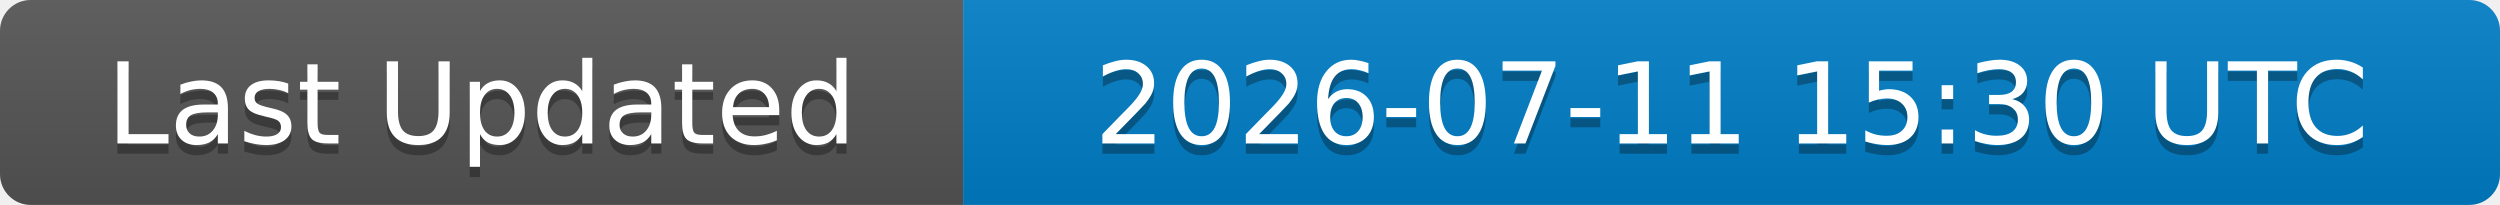
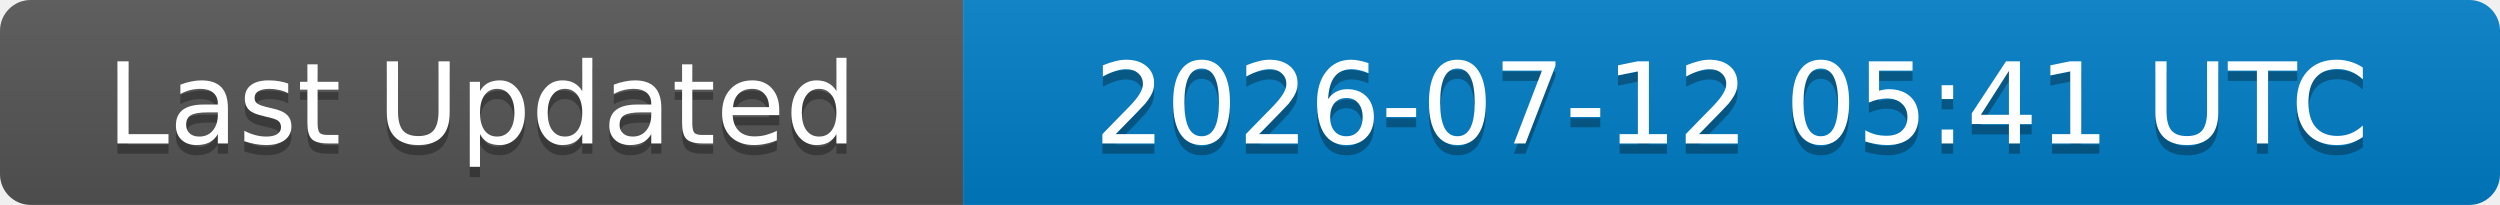
<svg xmlns="http://www.w3.org/2000/svg" width="244" height="20">
  <linearGradient id="b" x2="0" y2="100%">
    <stop offset="0" stop-color="#bbb" stop-opacity=".1" />
    <stop offset="1" stop-opacity=".1" />
  </linearGradient>
  <clipPath id="a">
    <rect width="244" height="20" rx="3" fill="#fff" />
  </clipPath>
  <g clip-path="url(#a)">
    <rect width="94" height="20" fill="#555" />
    <rect x="94" width="150" height="20" fill="#007ec6" />
    <rect width="244" height="20" fill="url(#b)" />
  </g>
  <g fill="#fff" text-anchor="middle" font-family="DejaVu Sans,Verdana,Geneva,sans-serif" font-size="11">
    <text x="47" y="15" fill="#010101" fill-opacity=".3">Last Updated</text>
    <text x="47" y="14">Last Updated</text>
-     <text x="169" y="15" fill="#010101" fill-opacity=".3">2026-07-11 15:30 UTC</text>
-     <text x="169" y="14">2026-07-11 15:30 UTC</text>
+     <text x="169" y="15" fill="#010101" fill-opacity=".3">2026-07-12 05:41 UTC</text>
+     <text x="169" y="14">2026-07-12 05:41 UTC</text>
  </g>
</svg>
